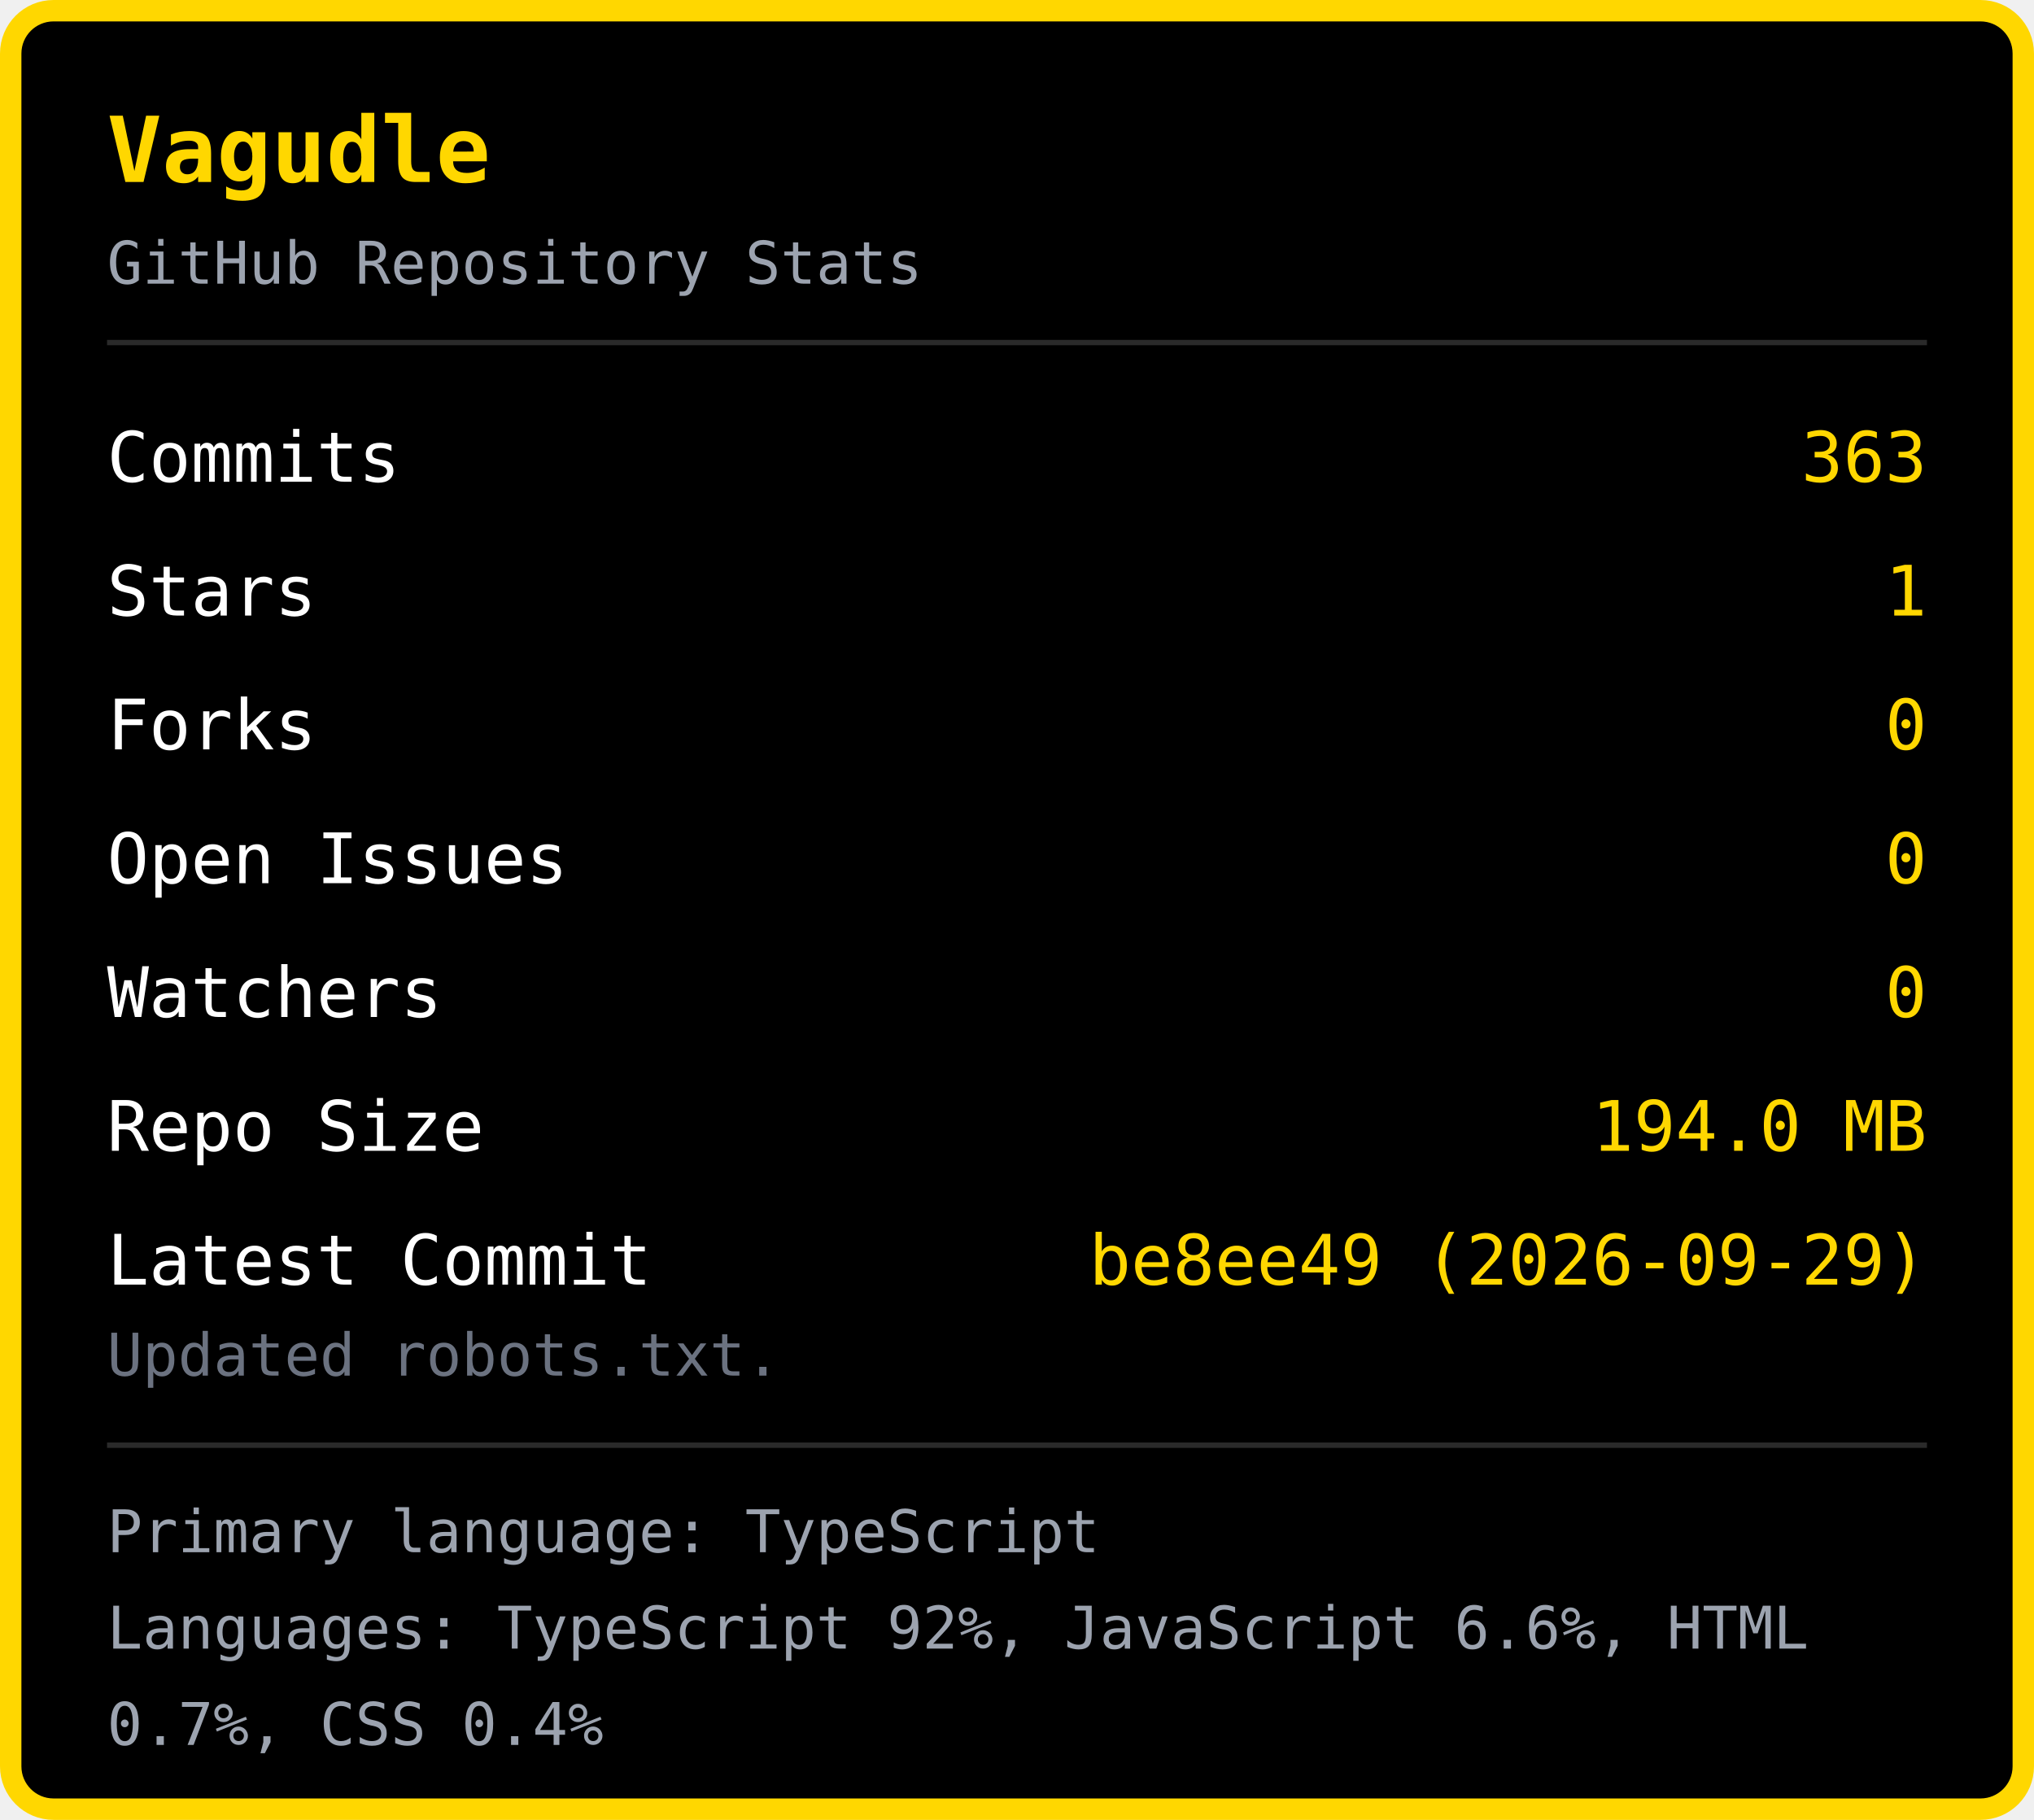
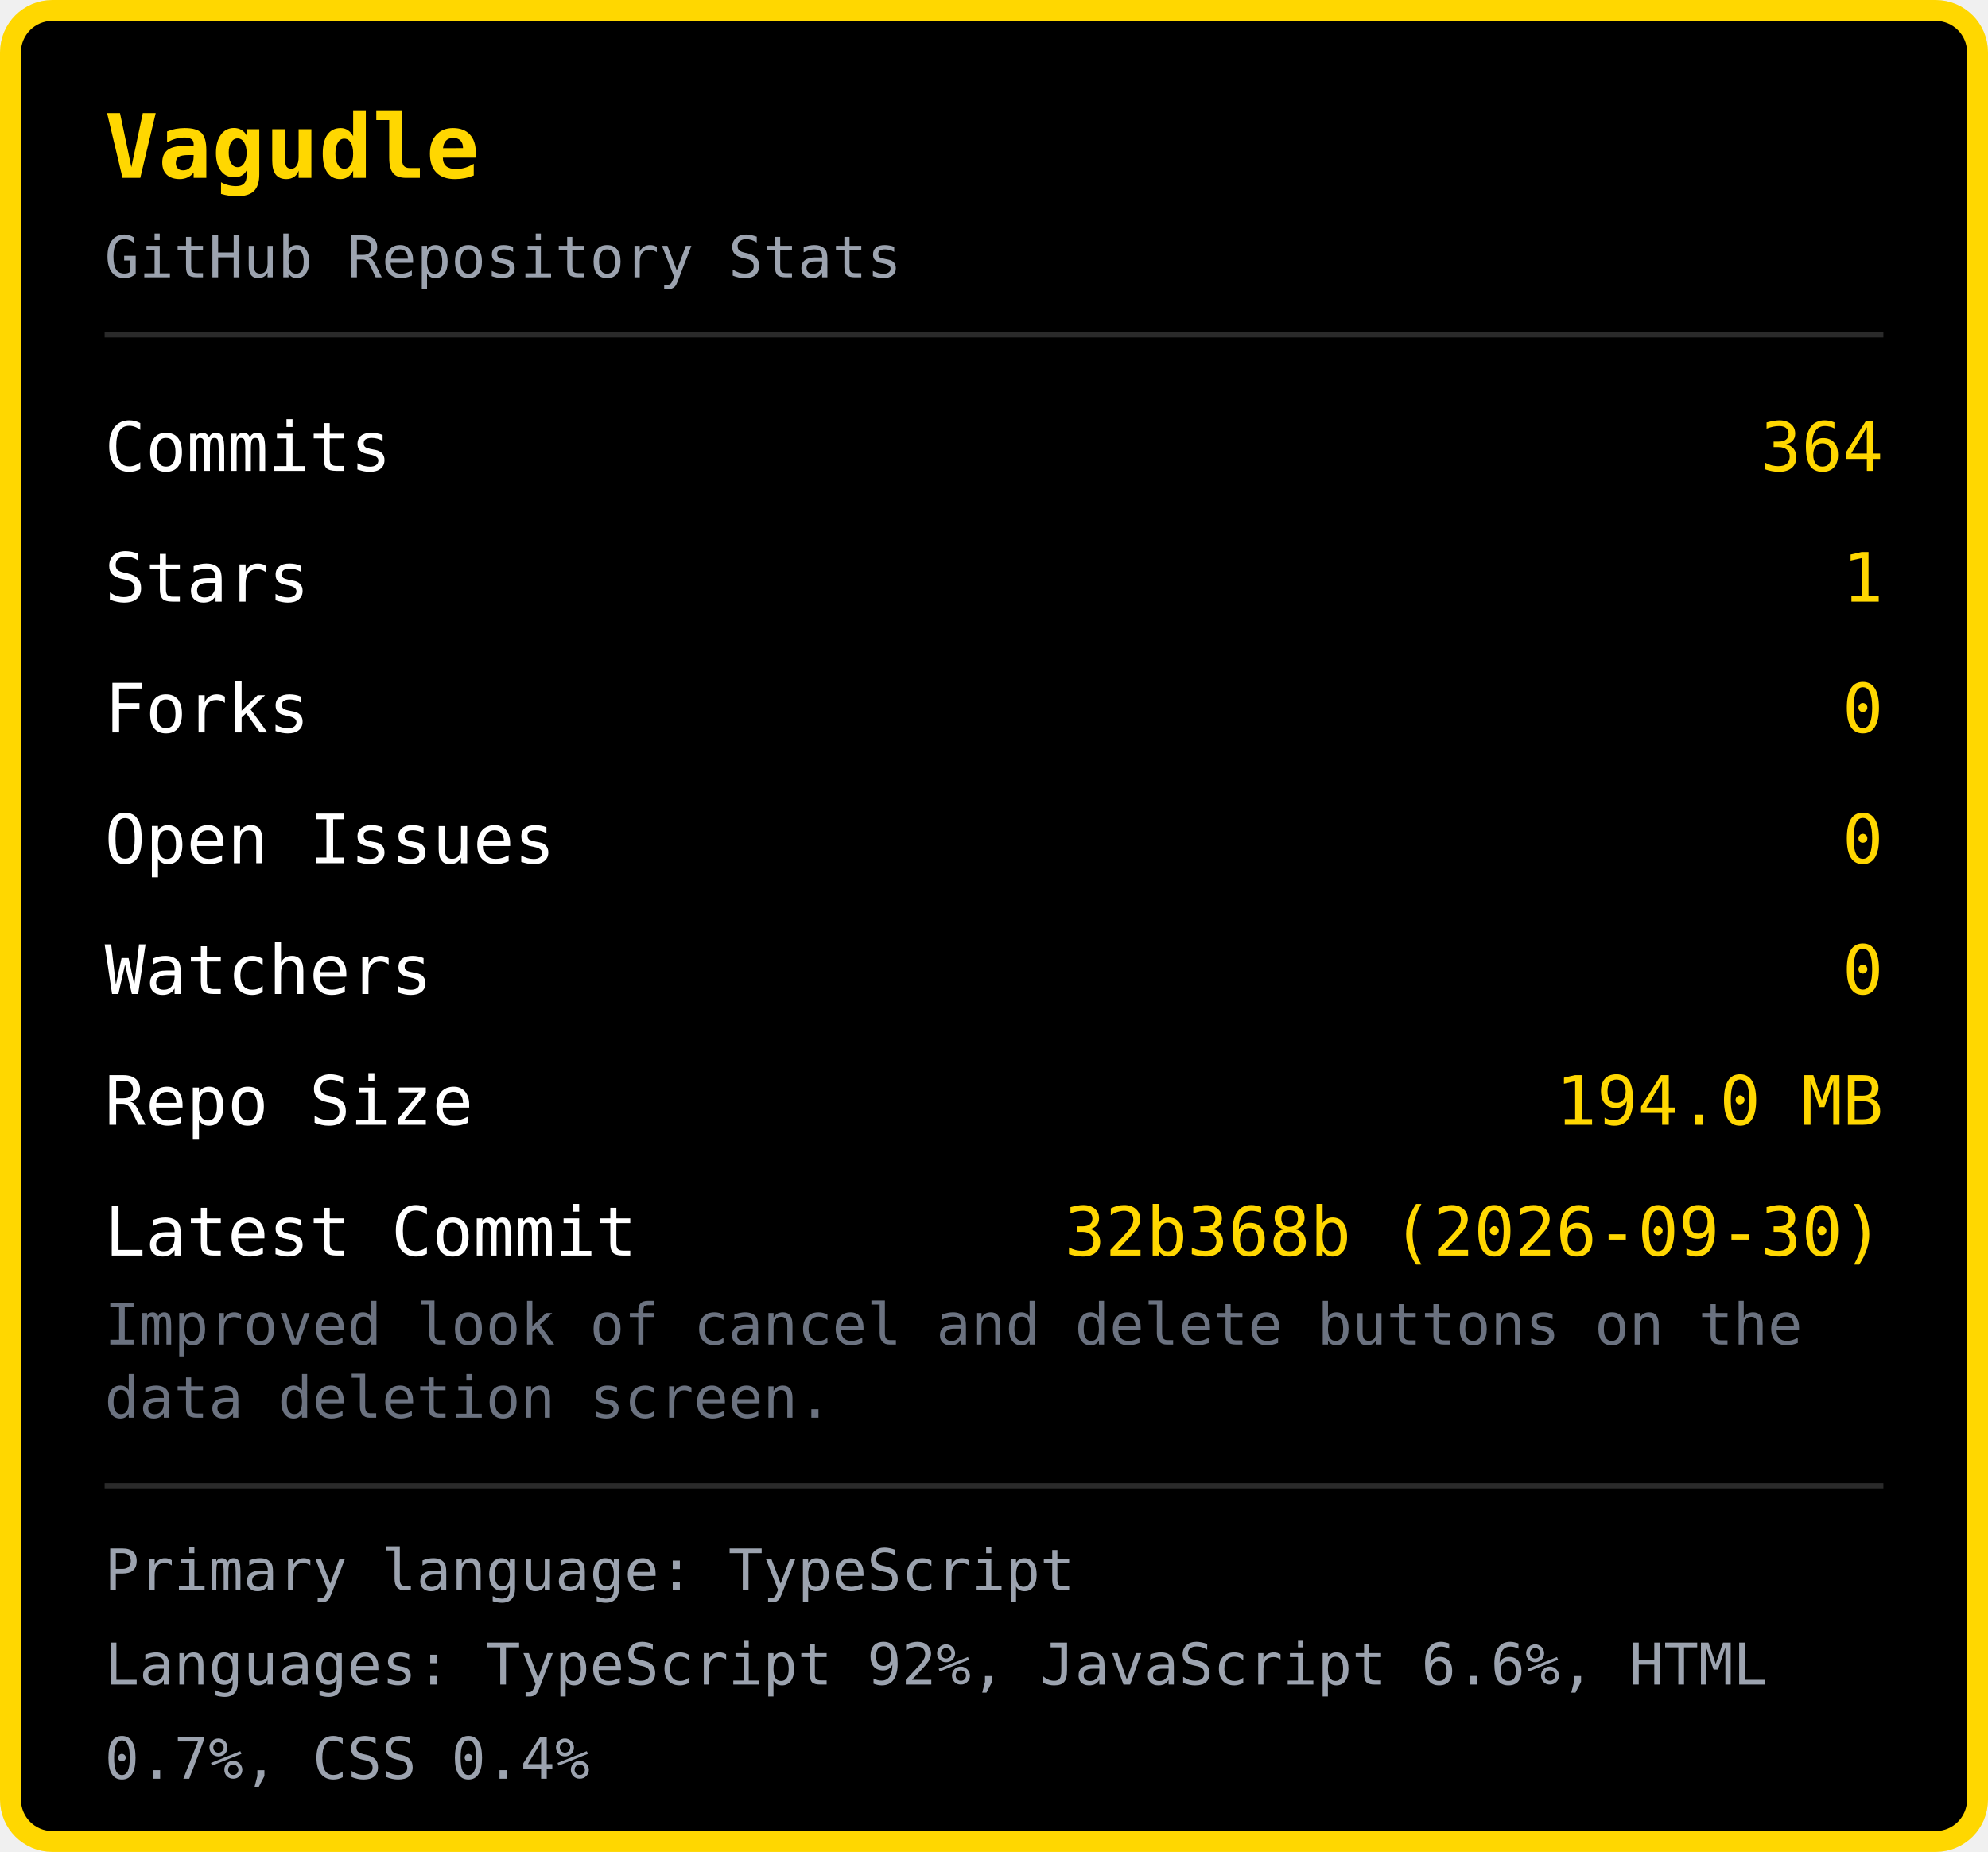
- <svg xmlns="http://www.w3.org/2000/svg" width="380" height="340" viewBox="0 0 380 340">
-   <rect x="2" y="2" width="376" height="336" rx="8" fill="#000000" stroke="#FFD700" stroke-width="4" />
+ <svg xmlns="http://www.w3.org/2000/svg" width="380" height="354" viewBox="0 0 380 354">
+   <rect x="2" y="2" width="376" height="350" rx="8" fill="#000000" stroke="#FFD700" stroke-width="4" />
  <text x="20" y="34" font-family="monospace" font-size="17" font-weight="bold" fill="#FFD700">Vagudle</text>
  <text x="20" y="53" font-family="monospace" font-size="11" fill="#9ca3af">GitHub Repository Stats</text>
  <line x1="20" y1="64" x2="360" y2="64" stroke="#2a2a2a" stroke-width="1" />
  <text x="20" y="90" font-family="monospace" font-size="13" fill="#ffffff">Commits</text>
-   <text x="360" y="90" font-family="monospace" font-size="13" fill="#FFD700" text-anchor="end">363</text>
+   <text x="360" y="90" font-family="monospace" font-size="13" fill="#FFD700" text-anchor="end">364</text>
  <text x="20" y="115" font-family="monospace" font-size="13" fill="#ffffff">Stars</text>
  <text x="360" y="115" font-family="monospace" font-size="13" fill="#FFD700" text-anchor="end">1</text>
  <text x="20" y="140" font-family="monospace" font-size="13" fill="#ffffff">Forks</text>
  <text x="360" y="140" font-family="monospace" font-size="13" fill="#FFD700" text-anchor="end">0</text>
  <text x="20" y="165" font-family="monospace" font-size="13" fill="#ffffff">Open Issues</text>
  <text x="360" y="165" font-family="monospace" font-size="13" fill="#FFD700" text-anchor="end">0</text>
  <text x="20" y="190" font-family="monospace" font-size="13" fill="#ffffff">Watchers</text>
  <text x="360" y="190" font-family="monospace" font-size="13" fill="#FFD700" text-anchor="end">0</text>
  <text x="20" y="215" font-family="monospace" font-size="13" fill="#ffffff">Repo Size</text>
  <text x="360" y="215" font-family="monospace" font-size="13" fill="#FFD700" text-anchor="end">194.0 MB</text>
  <text x="20" y="240" font-family="monospace" font-size="13" fill="#ffffff">Latest Commit</text>
-   <text x="360" y="240" font-family="monospace" font-size="13" fill="#FFD700" text-anchor="end">be8ee49 (2026-09-29)</text>
-   <text x="20" y="257" font-family="monospace" font-size="11" fill="#6b7280">Updated robots.txt.</text>
-   <line x1="20" y1="270" x2="360" y2="270" stroke="#2a2a2a" stroke-width="1" />
-   <text x="20" y="290" font-family="monospace" font-size="11" fill="#9ca3af">Primary language: TypeScript</text>
-   <text x="20" y="308" font-family="monospace" font-size="11" fill="#9ca3af">Languages: TypeScript 92%, JavaScript 6.6%, HTML </text>
-   <text x="20" y="326" font-family="monospace" font-size="11" fill="#9ca3af">0.7%, CSS 0.4%</text>
+   <text x="360" y="240" font-family="monospace" font-size="13" fill="#FFD700" text-anchor="end">32b368b (2026-09-30)</text>
+   <text x="20" y="257" font-family="monospace" font-size="11" fill="#6b7280">Improved look of cancel and delete buttons on the </text>
+   <text x="20" y="271" font-family="monospace" font-size="11" fill="#6b7280">data deletion screen.</text>
+   <line x1="20" y1="284" x2="360" y2="284" stroke="#2a2a2a" stroke-width="1" />
+   <text x="20" y="304" font-family="monospace" font-size="11" fill="#9ca3af">Primary language: TypeScript</text>
+   <text x="20" y="322" font-family="monospace" font-size="11" fill="#9ca3af">Languages: TypeScript 92%, JavaScript 6.6%, HTML </text>
+   <text x="20" y="340" font-family="monospace" font-size="11" fill="#9ca3af">0.7%, CSS 0.4%</text>
</svg>
